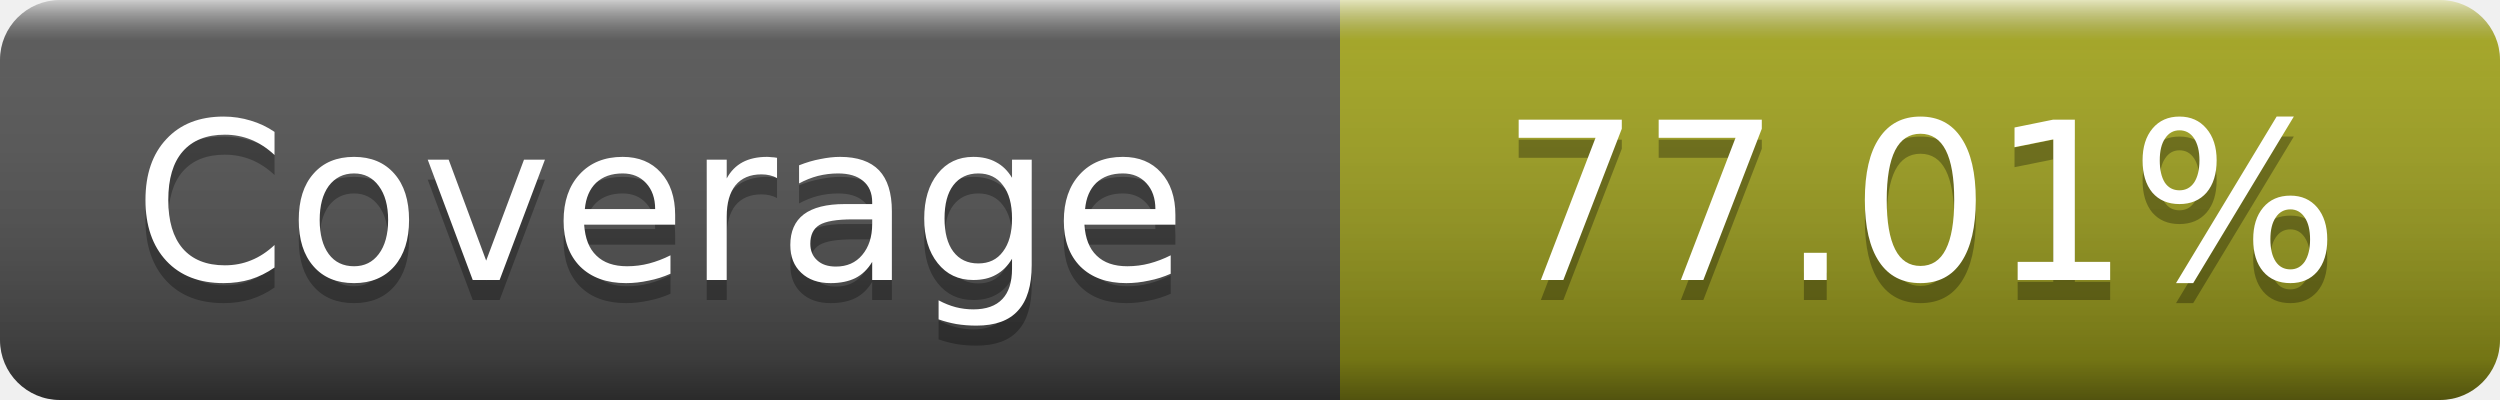
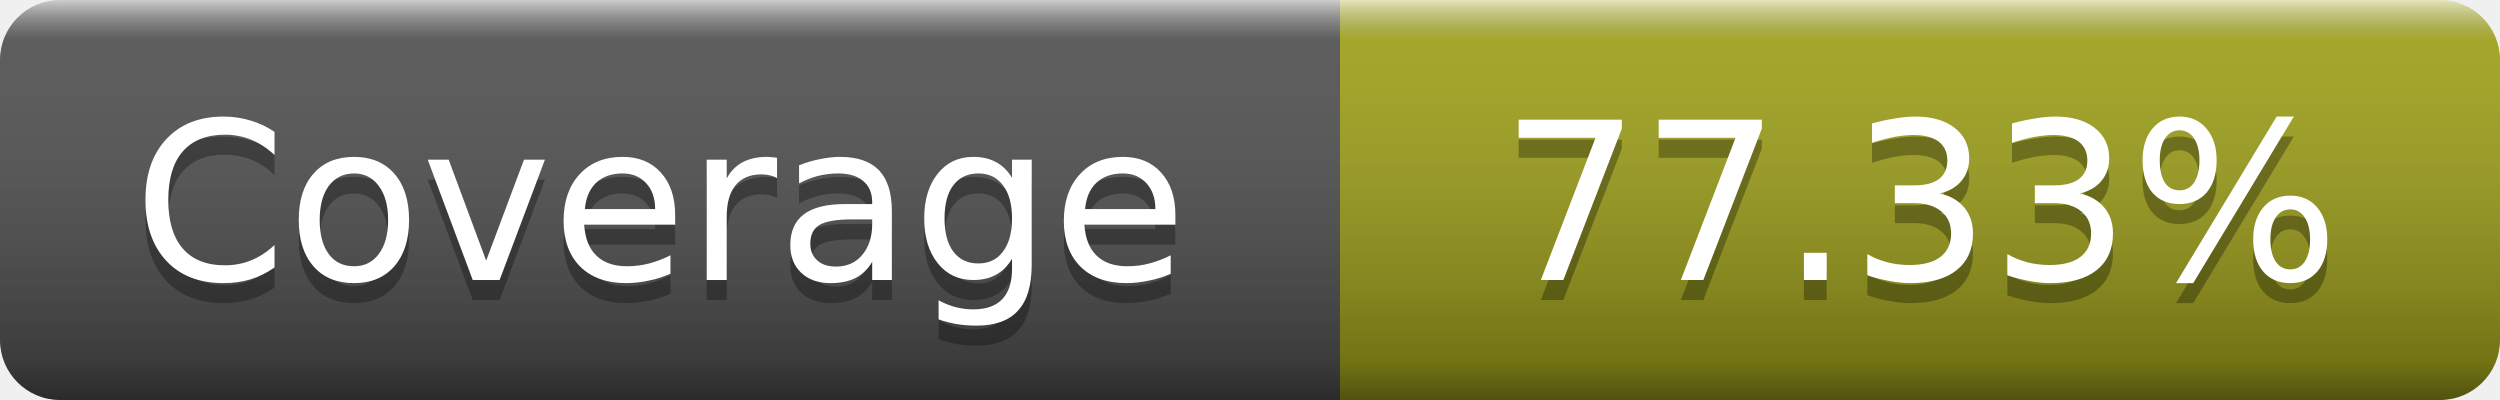
- <svg xmlns="http://www.w3.org/2000/svg" width="125" height="20" role="img" aria-label="Coverage: 77.01%">
+ <svg xmlns="http://www.w3.org/2000/svg" width="125" height="20" role="img" aria-label="Coverage: 77.33%">
  <linearGradient id="s" x2="0" y2="100%">
    <stop offset="0" stop-color="#fff" stop-opacity=".7" />
    <stop offset=".1" stop-color="#aaa" stop-opacity=".1" />
    <stop offset=".9" stop-opacity=".3" />
    <stop offset="1" stop-opacity=".5" />
  </linearGradient>
  <mask id="m">
    <rect width="125" height="20" rx="3" fill="#fff" />
  </mask>
  <g mask="url(#m)">
    <rect width="67" height="20" fill="#555" />
    <rect x="67" width="58" height="20" fill="#a4a61d" />
    <rect width="125" height="20" fill="url(#s)" />
  </g>
  <g fill="#fff" text-anchor="middle" font-family="DejaVu Sans,Verdana,Geneva,sans-serif" font-size="11" text-rendering="geometricPrecision">
    <text x="33" y="15" fill="#010101" fill-opacity=".3">Coverage</text>
    <text x="33" y="14">Coverage</text>
-     <text x="96" y="15" fill="#010101" fill-opacity=".3">77.01%</text>
-     <text x="96" y="14">77.01%</text>
+     <text x="96" y="15" fill="#010101" fill-opacity=".3">77.33%</text>
+     <text x="96" y="14">77.33%</text>
  </g>
</svg>
